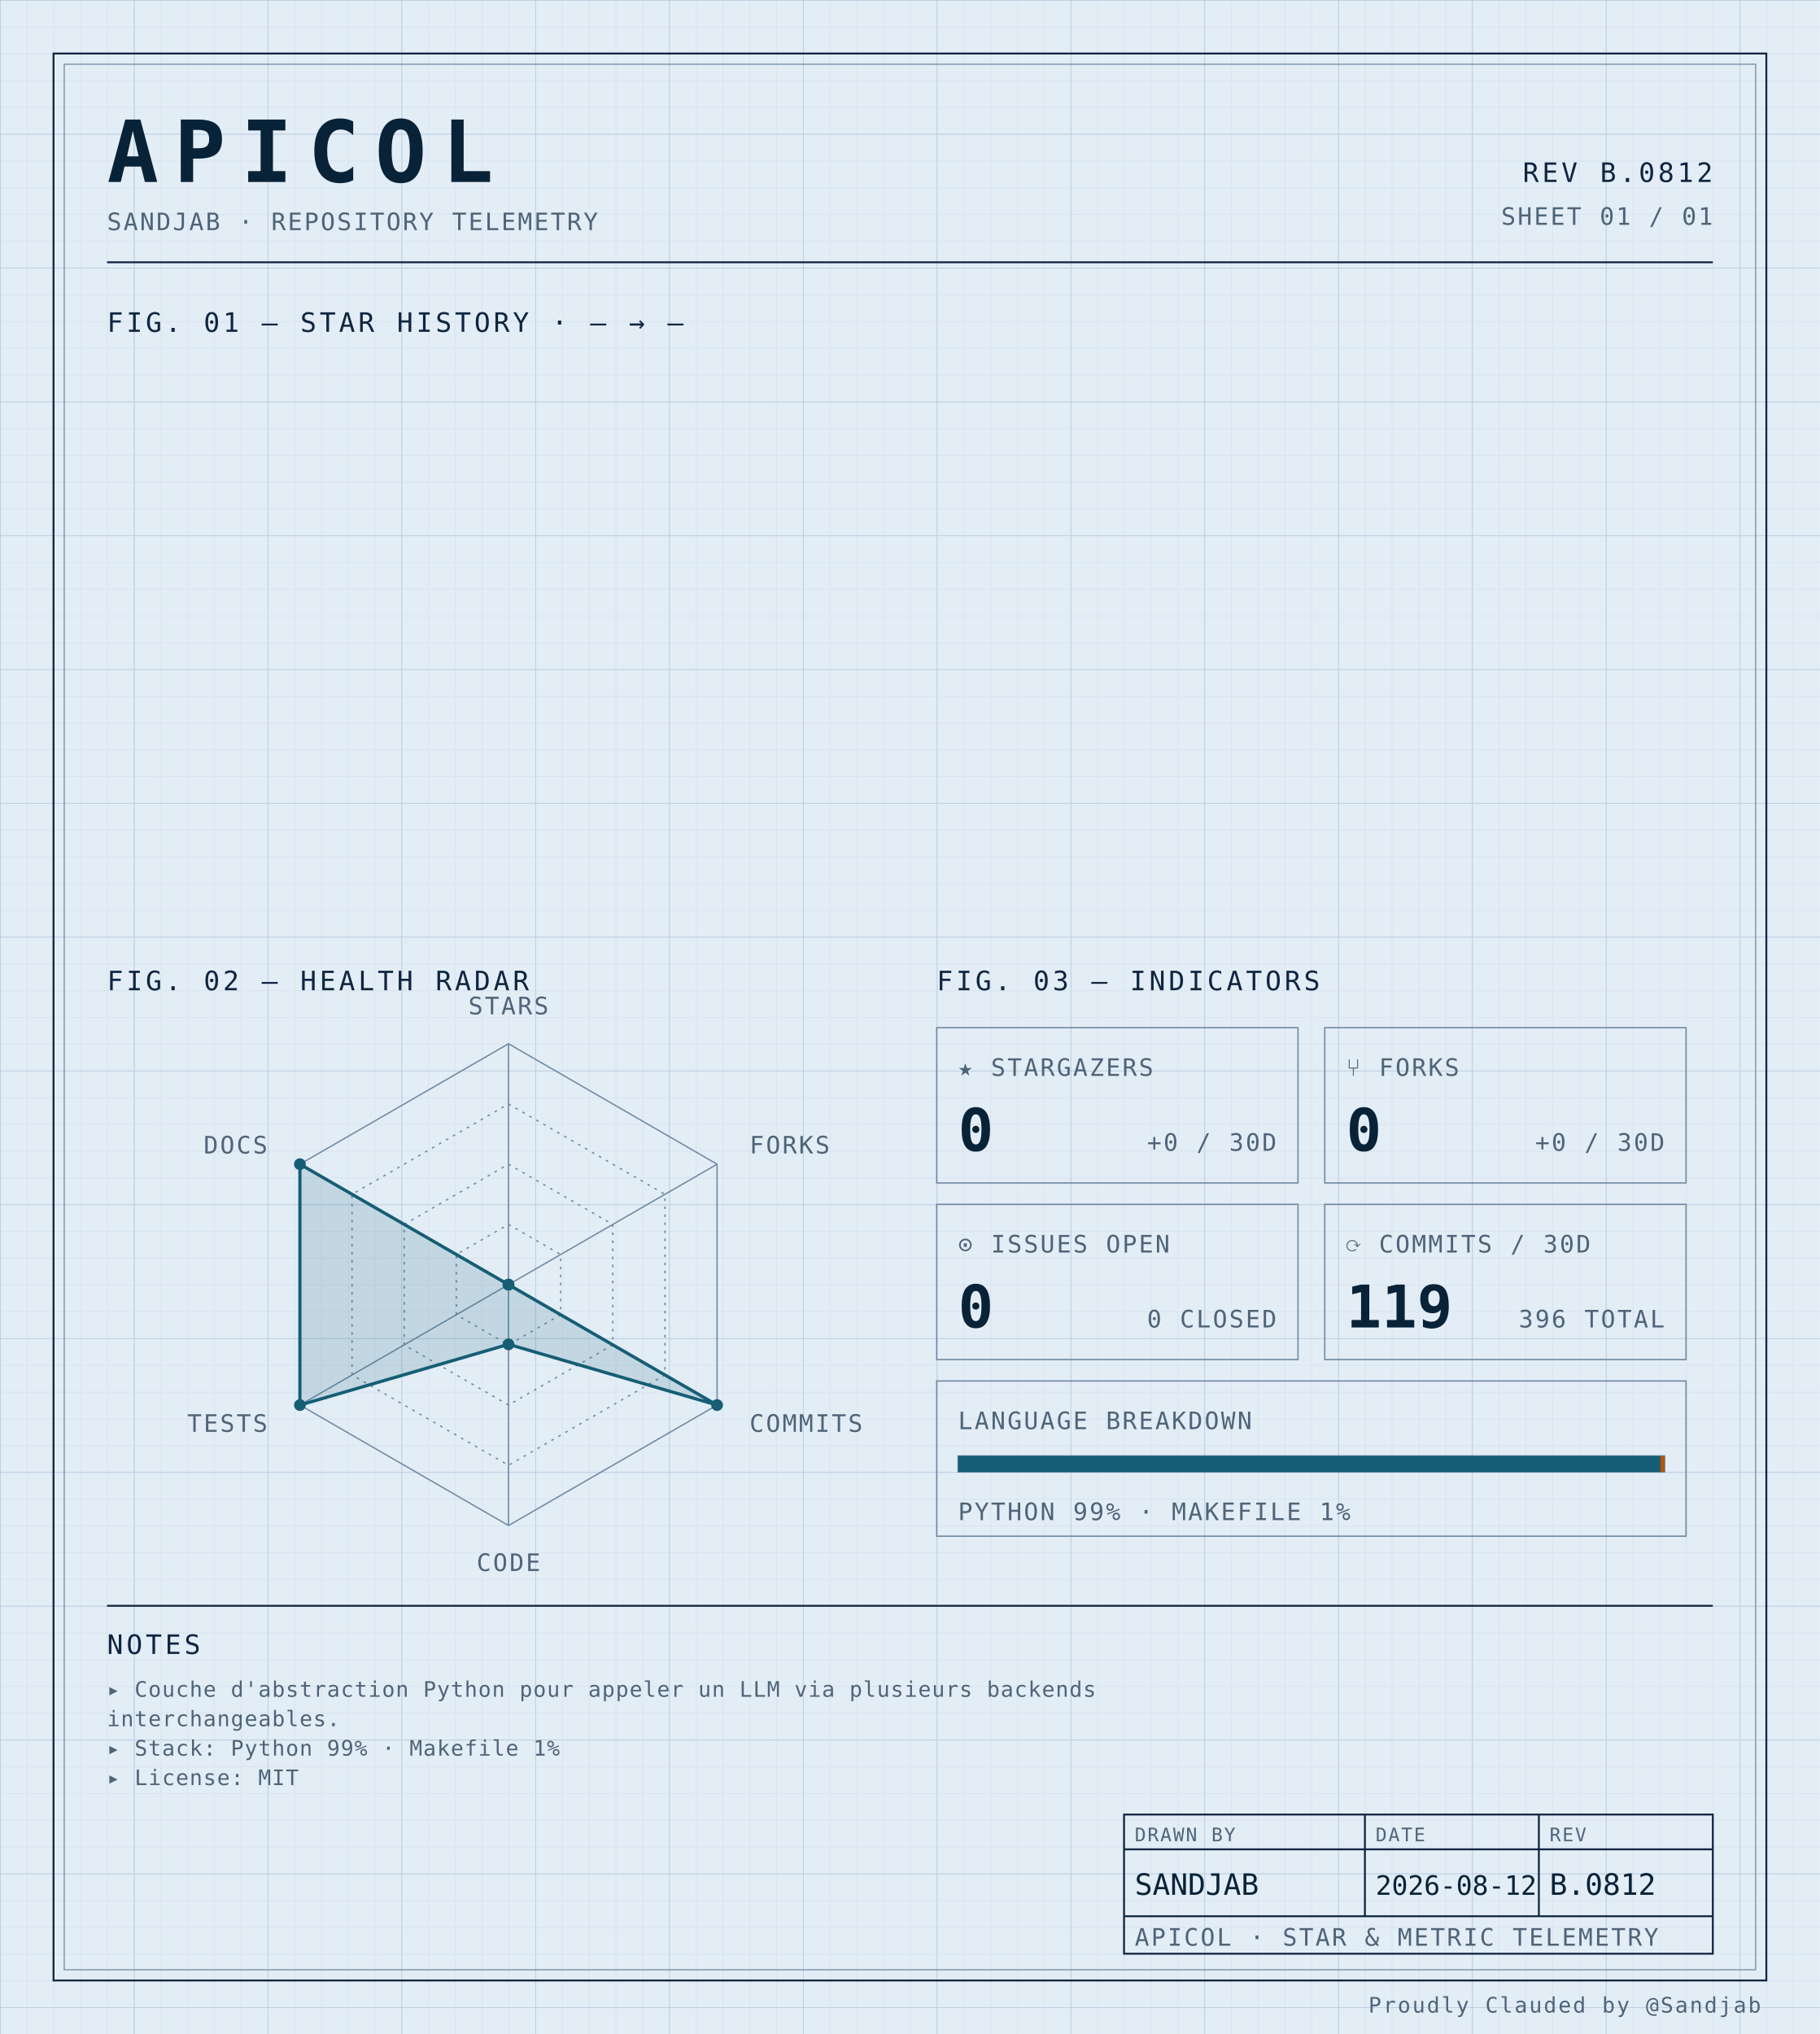
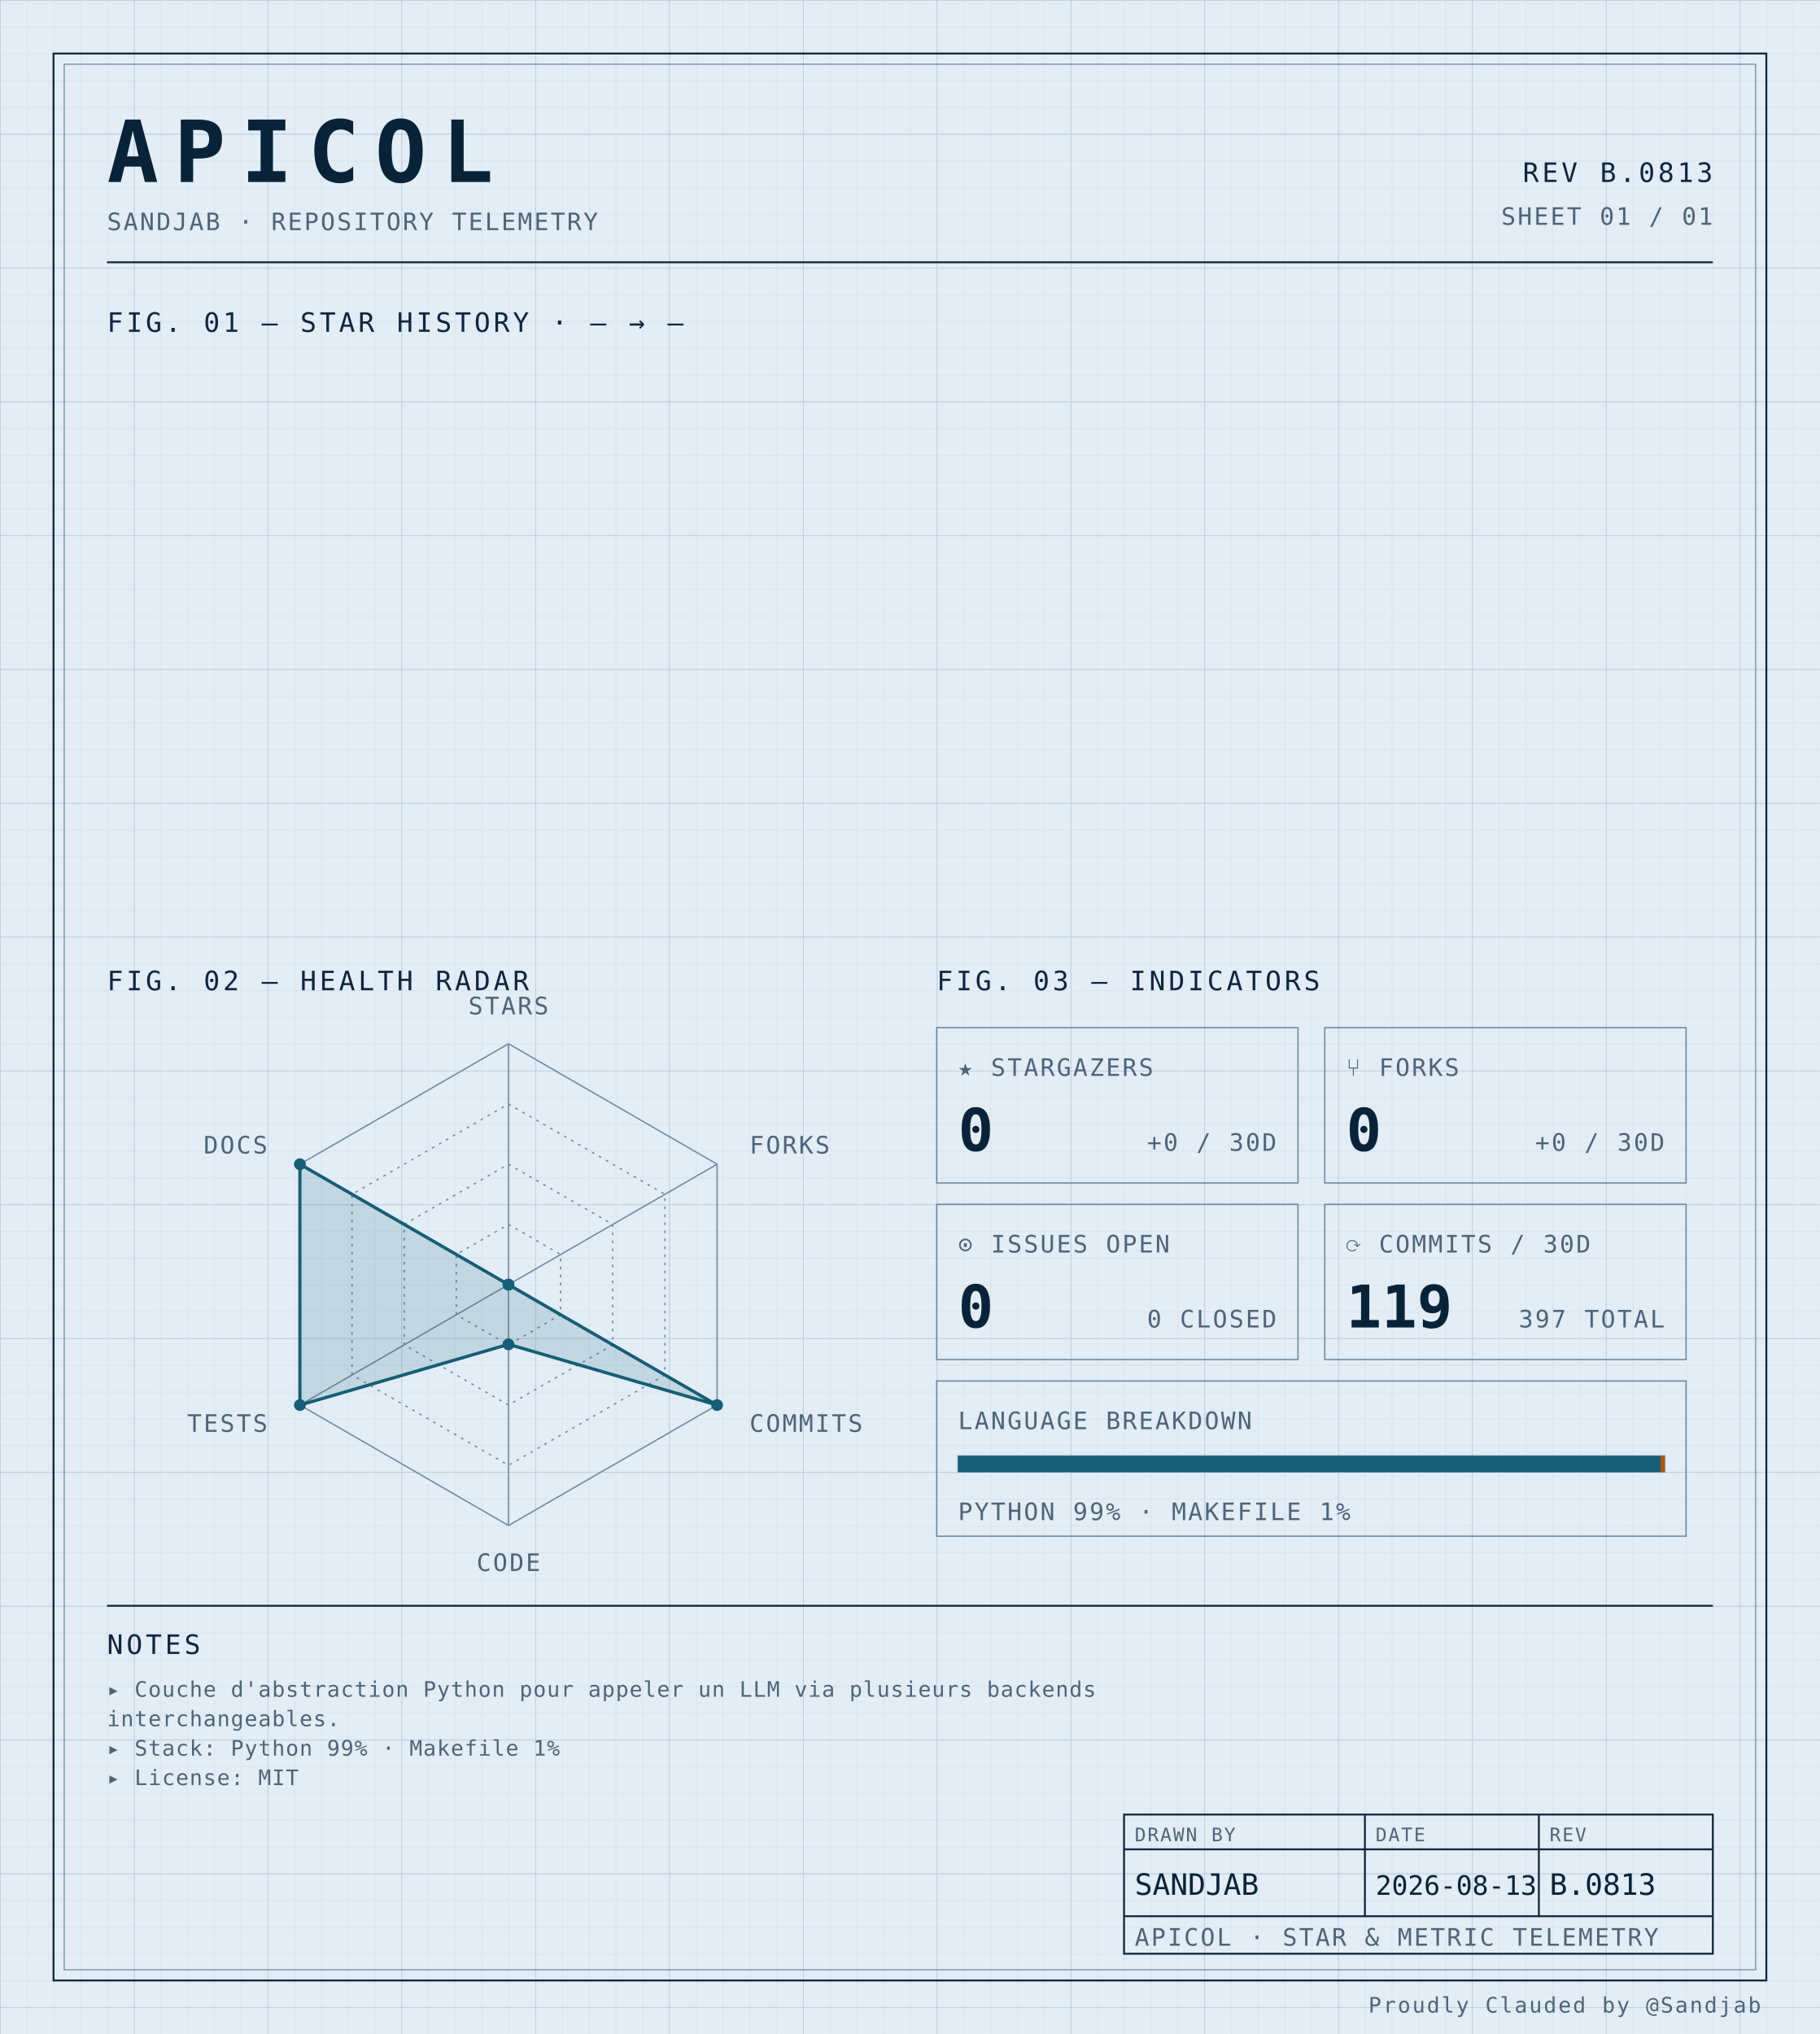
<svg xmlns="http://www.w3.org/2000/svg" width="100%" viewBox="0 0 680 760" role="img">
  <defs>
    <pattern id="grid-fine" width="10" height="10" patternUnits="userSpaceOnUse">
      <path d="M10 0H0V10" fill="none" stroke="#d4e0ec" stroke-width="0.4" />
    </pattern>
    <pattern id="grid-major" width="50" height="50" patternUnits="userSpaceOnUse">
      <path d="M50 0H0V50" fill="none" stroke="#b8cce0" stroke-width="0.5" />
    </pattern>
  </defs>
  <rect x="0" y="0" width="680" height="760" fill="#e3edf6" />
  <rect x="0" y="0" width="680" height="760" fill="url(#grid-fine)" />
  <rect x="0" y="0" width="680" height="760" fill="url(#grid-major)" />
  <rect x="20" y="20" width="640" height="720" fill="none" stroke="#0f2540" stroke-width="0.7" />
  <rect x="24" y="24" width="632" height="712" fill="none" stroke="#6f8aa3" stroke-width="0.4" />
  <text x="40" y="68" font-family="ui-monospace, 'SF Mono', 'JetBrains Mono', 'Cascadia Code', Consolas, monospace" font-size="32" font-weight="700" fill="#082338" text-anchor="start" letter-spacing="0.18em">APICOL</text>
  <text x="40" y="86" font-family="ui-monospace, 'SF Mono', 'JetBrains Mono', 'Cascadia Code', Consolas, monospace" font-size="9" font-weight="400" fill="#4f6478" text-anchor="start" letter-spacing="0.08em">SANDJAB · REPOSITORY TELEMETRY</text>
-   <text x="640" y="68" font-family="ui-monospace, 'SF Mono', 'JetBrains Mono', 'Cascadia Code', Consolas, monospace" font-size="10" font-weight="400" fill="#0f2540" text-anchor="end" letter-spacing="0.12em">REV B.0812</text>
+   <text x="640" y="68" font-family="ui-monospace, 'SF Mono', 'JetBrains Mono', 'Cascadia Code', Consolas, monospace" font-size="10" font-weight="400" fill="#0f2540" text-anchor="end" letter-spacing="0.12em">REV B.0813</text>
  <text x="640" y="84" font-family="ui-monospace, 'SF Mono', 'JetBrains Mono', 'Cascadia Code', Consolas, monospace" font-size="9" font-weight="400" fill="#4f6478" text-anchor="end" letter-spacing="0.08em">SHEET 01 / 01</text>
  <line x1="40" y1="98" x2="640" y2="98" stroke="#0f2540" stroke-width="0.7" />
  <text x="40" y="124" font-family="ui-monospace, 'SF Mono', 'JetBrains Mono', 'Cascadia Code', Consolas, monospace" font-size="10" font-weight="400" fill="#0f2540" text-anchor="start" letter-spacing="0.12em">FIG. 01 — STAR HISTORY · — → —</text>
  <text x="40" y="370" font-family="ui-monospace, 'SF Mono', 'JetBrains Mono', 'Cascadia Code', Consolas, monospace" font-size="10" font-weight="400" fill="#0f2540" text-anchor="start" letter-spacing="0.12em">FIG. 02 — HEALTH RADAR</text>
  <g transform="translate(190 480)">
    <polygon points="0.00,-90.00 77.94,-45.00 77.94,45.00 0.00,90.00 -77.94,45.00 -77.94,-45.00" fill="none" stroke="#6f8aa3" stroke-width="0.5" />
    <polygon points="0.00,-67.50 58.46,-33.75 58.46,33.75 0.00,67.50 -58.46,33.75 -58.46,-33.75" fill="none" stroke="#6f8aa3" stroke-width="0.5" stroke-dasharray="1,2" />
    <polygon points="0.00,-45.00 38.97,-22.50 38.97,22.50 0.00,45.00 -38.97,22.50 -38.97,-22.50" fill="none" stroke="#6f8aa3" stroke-width="0.5" stroke-dasharray="1,2" />
    <polygon points="0.00,-22.50 19.49,-11.25 19.49,11.25 0.00,22.50 -19.49,11.25 -19.49,-11.25" fill="none" stroke="#6f8aa3" stroke-width="0.5" stroke-dasharray="1,2" />
    <line x1="0" y1="0" x2="0.00" y2="-90.00" stroke="#6f8aa3" stroke-width="0.5" />
    <line x1="0" y1="0" x2="77.94" y2="-45.00" stroke="#6f8aa3" stroke-width="0.5" />
    <line x1="0" y1="0" x2="77.94" y2="45.00" stroke="#6f8aa3" stroke-width="0.5" />
    <line x1="0" y1="0" x2="0.00" y2="90.00" stroke="#6f8aa3" stroke-width="0.5" />
    <line x1="0" y1="0" x2="-77.94" y2="45.00" stroke="#6f8aa3" stroke-width="0.5" />
    <line x1="0" y1="0" x2="-77.94" y2="-45.00" stroke="#6f8aa3" stroke-width="0.5" />
    <polygon points="0.00,0.00 0.00,0.00 77.94,45.00 0.00,22.31 -77.94,45.00 -77.94,-45.00" fill="#155e75" fill-opacity="0.16" stroke="#155e75" stroke-width="1.2" />
    <circle cx="0.00" cy="0.00" r="2.2" fill="#155e75" />
    <circle cx="0.00" cy="0.00" r="2.2" fill="#155e75" />
    <circle cx="77.94" cy="45.00" r="2.2" fill="#155e75" />
    <circle cx="0.00" cy="22.31" r="2.2" fill="#155e75" />
    <circle cx="-77.94" cy="45.00" r="2.2" fill="#155e75" />
    <circle cx="-77.94" cy="-45.00" r="2.2" fill="#155e75" />
    <text x="6.3681633555662356e-15" y="-101" font-family="ui-monospace, 'SF Mono', 'JetBrains Mono', 'Cascadia Code', Consolas, monospace" font-size="9" font-weight="400" fill="#4f6478" text-anchor="middle" letter-spacing="0.08em">STARS</text>
    <text x="90.067" y="-49" font-family="ui-monospace, 'SF Mono', 'JetBrains Mono', 'Cascadia Code', Consolas, monospace" font-size="9" font-weight="400" fill="#4f6478" text-anchor="start" letter-spacing="0.08em">FORKS</text>
    <text x="90.067" y="55" font-family="ui-monospace, 'SF Mono', 'JetBrains Mono', 'Cascadia Code', Consolas, monospace" font-size="9" font-weight="400" fill="#4f6478" text-anchor="start" letter-spacing="0.08em">COMMITS</text>
    <text x="6.3681633555662356e-15" y="107" font-family="ui-monospace, 'SF Mono', 'JetBrains Mono', 'Cascadia Code', Consolas, monospace" font-size="9" font-weight="400" fill="#4f6478" text-anchor="middle" letter-spacing="0.08em">CODE</text>
    <text x="-90.067" y="55" font-family="ui-monospace, 'SF Mono', 'JetBrains Mono', 'Cascadia Code', Consolas, monospace" font-size="9" font-weight="400" fill="#4f6478" text-anchor="end" letter-spacing="0.08em">TESTS</text>
    <text x="-90.067" y="-49" font-family="ui-monospace, 'SF Mono', 'JetBrains Mono', 'Cascadia Code', Consolas, monospace" font-size="9" font-weight="400" fill="#4f6478" text-anchor="end" letter-spacing="0.08em">DOCS</text>
  </g>
  <text x="350" y="370" font-family="ui-monospace, 'SF Mono', 'JetBrains Mono', 'Cascadia Code', Consolas, monospace" font-size="10" font-weight="400" fill="#0f2540" text-anchor="start" letter-spacing="0.12em">FIG. 03 — INDICATORS</text>
  <rect x="350" y="384" width="135" height="58" fill="none" stroke="#6f8aa3" stroke-width="0.5" />
  <text x="358" y="402" font-family="ui-monospace, 'SF Mono', 'JetBrains Mono', 'Cascadia Code', Consolas, monospace" font-size="9" font-weight="400" fill="#4f6478" text-anchor="start" letter-spacing="0.08em">★ STARGAZERS</text>
  <text x="358" y="430" font-family="ui-monospace, 'SF Mono', 'JetBrains Mono', 'Cascadia Code', Consolas, monospace" font-size="22" font-weight="700" fill="#082338" text-anchor="start" letter-spacing="normal">0</text>
  <text x="477" y="430" font-family="ui-monospace, 'SF Mono', 'JetBrains Mono', 'Cascadia Code', Consolas, monospace" font-size="9" font-weight="400" fill="#4f6478" text-anchor="end" letter-spacing="0.08em">+0 / 30D</text>
  <rect x="495" y="384" width="135" height="58" fill="none" stroke="#6f8aa3" stroke-width="0.5" />
  <text x="503" y="402" font-family="ui-monospace, 'SF Mono', 'JetBrains Mono', 'Cascadia Code', Consolas, monospace" font-size="9" font-weight="400" fill="#4f6478" text-anchor="start" letter-spacing="0.08em">⑂ FORKS</text>
  <text x="503" y="430" font-family="ui-monospace, 'SF Mono', 'JetBrains Mono', 'Cascadia Code', Consolas, monospace" font-size="22" font-weight="700" fill="#082338" text-anchor="start" letter-spacing="normal">0</text>
  <text x="622" y="430" font-family="ui-monospace, 'SF Mono', 'JetBrains Mono', 'Cascadia Code', Consolas, monospace" font-size="9" font-weight="400" fill="#4f6478" text-anchor="end" letter-spacing="0.08em">+0 / 30D</text>
  <rect x="350" y="450" width="135" height="58" fill="none" stroke="#6f8aa3" stroke-width="0.5" />
  <text x="358" y="468" font-family="ui-monospace, 'SF Mono', 'JetBrains Mono', 'Cascadia Code', Consolas, monospace" font-size="9" font-weight="400" fill="#4f6478" text-anchor="start" letter-spacing="0.08em">⊙ ISSUES OPEN</text>
  <text x="358" y="496" font-family="ui-monospace, 'SF Mono', 'JetBrains Mono', 'Cascadia Code', Consolas, monospace" font-size="22" font-weight="700" fill="#082338" text-anchor="start" letter-spacing="normal">0</text>
  <text x="477" y="496" font-family="ui-monospace, 'SF Mono', 'JetBrains Mono', 'Cascadia Code', Consolas, monospace" font-size="9" font-weight="400" fill="#4f6478" text-anchor="end" letter-spacing="0.08em">0 CLOSED</text>
  <rect x="495" y="450" width="135" height="58" fill="none" stroke="#6f8aa3" stroke-width="0.5" />
  <text x="503" y="468" font-family="ui-monospace, 'SF Mono', 'JetBrains Mono', 'Cascadia Code', Consolas, monospace" font-size="9" font-weight="400" fill="#4f6478" text-anchor="start" letter-spacing="0.08em">⟳ COMMITS / 30D</text>
  <text x="503" y="496" font-family="ui-monospace, 'SF Mono', 'JetBrains Mono', 'Cascadia Code', Consolas, monospace" font-size="22" font-weight="700" fill="#082338" text-anchor="start" letter-spacing="normal">119</text>
-   <text x="622" y="496" font-family="ui-monospace, 'SF Mono', 'JetBrains Mono', 'Cascadia Code', Consolas, monospace" font-size="9" font-weight="400" fill="#4f6478" text-anchor="end" letter-spacing="0.08em">396 TOTAL</text>
+   <text x="622" y="496" font-family="ui-monospace, 'SF Mono', 'JetBrains Mono', 'Cascadia Code', Consolas, monospace" font-size="9" font-weight="400" fill="#4f6478" text-anchor="end" letter-spacing="0.08em">397 TOTAL</text>
  <rect x="350" y="516" width="280" height="58" fill="none" stroke="#6f8aa3" stroke-width="0.5" />
  <text x="358" y="534" font-family="ui-monospace, 'SF Mono', 'JetBrains Mono', 'Cascadia Code', Consolas, monospace" font-size="9" font-weight="400" fill="#4f6478" text-anchor="start" letter-spacing="0.08em">LANGUAGE BREAKDOWN</text>
  <rect x="358" y="544" width="264" height="6" fill="none" stroke="#6f8aa3" stroke-width="0.5" />
  <rect x="358" y="544" width="262.46" height="6" fill="#155e75" />
  <rect x="620.456" y="544" width="1.54" height="6" fill="#b45309" />
  <text x="358" y="568" font-family="ui-monospace, 'SF Mono', 'JetBrains Mono', 'Cascadia Code', Consolas, monospace" font-size="9" font-weight="400" fill="#4f6478" text-anchor="start" letter-spacing="0.08em">PYTHON 99% · MAKEFILE 1%</text>
  <line x1="40" y1="600" x2="640" y2="600" stroke="#0f2540" stroke-width="0.7" />
  <text x="40" y="618" font-family="ui-monospace, 'SF Mono', 'JetBrains Mono', 'Cascadia Code', Consolas, monospace" font-size="10" font-weight="400" fill="#0f2540" text-anchor="start" letter-spacing="0.12em">NOTES</text>
  <text x="40" y="634" font-family="ui-monospace, 'SF Mono', 'JetBrains Mono', 'Cascadia Code', Consolas, monospace" font-size="8" font-weight="400" fill="#4f6478" text-anchor="start" letter-spacing="0.04em">▸ Couche d'abstraction Python pour appeler un LLM via plusieurs backends</text>
  <text x="40" y="645" font-family="ui-monospace, 'SF Mono', 'JetBrains Mono', 'Cascadia Code', Consolas, monospace" font-size="8" font-weight="400" fill="#4f6478" text-anchor="start" letter-spacing="0.04em">  interchangeables.</text>
  <text x="40" y="656" font-family="ui-monospace, 'SF Mono', 'JetBrains Mono', 'Cascadia Code', Consolas, monospace" font-size="8" font-weight="400" fill="#4f6478" text-anchor="start" letter-spacing="0.04em">▸ Stack: Python 99% · Makefile 1%</text>
  <text x="40" y="667" font-family="ui-monospace, 'SF Mono', 'JetBrains Mono', 'Cascadia Code', Consolas, monospace" font-size="8" font-weight="400" fill="#4f6478" text-anchor="start" letter-spacing="0.04em">▸ License: MIT</text>
  <rect x="420" y="678" width="220" height="52" fill="none" stroke="#0f2540" stroke-width="0.7" />
  <line x1="420" y1="691" x2="640" y2="691" stroke="#0f2540" stroke-width="0.7" />
  <line x1="420" y1="716" x2="640" y2="716" stroke="#0f2540" stroke-width="0.7" />
  <line x1="510" y1="678" x2="510" y2="716" stroke="#0f2540" stroke-width="0.7" />
  <line x1="575" y1="678" x2="575" y2="716" stroke="#0f2540" stroke-width="0.7" />
  <text x="424" y="688" font-family="ui-monospace, 'SF Mono', 'JetBrains Mono', 'Cascadia Code', Consolas, monospace" font-size="7" font-weight="400" fill="#4f6478" text-anchor="start" letter-spacing="0.08em">DRAWN BY</text>
  <text x="514" y="688" font-family="ui-monospace, 'SF Mono', 'JetBrains Mono', 'Cascadia Code', Consolas, monospace" font-size="7" font-weight="400" fill="#4f6478" text-anchor="start" letter-spacing="0.08em">DATE</text>
  <text x="579" y="688" font-family="ui-monospace, 'SF Mono', 'JetBrains Mono', 'Cascadia Code', Consolas, monospace" font-size="7" font-weight="400" fill="#4f6478" text-anchor="start" letter-spacing="0.08em">REV</text>
  <text x="424" y="708" font-family="ui-monospace, 'SF Mono', 'JetBrains Mono', 'Cascadia Code', Consolas, monospace" font-size="11" font-weight="400" fill="#082338" text-anchor="start" letter-spacing="normal">SANDJAB</text>
-   <text x="514" y="708" font-family="ui-monospace, 'SF Mono', 'JetBrains Mono', 'Cascadia Code', Consolas, monospace" font-size="10" font-weight="400" fill="#082338" text-anchor="start" letter-spacing="normal">2026-08-12</text>
-   <text x="579" y="708" font-family="ui-monospace, 'SF Mono', 'JetBrains Mono', 'Cascadia Code', Consolas, monospace" font-size="11" font-weight="400" fill="#082338" text-anchor="start" letter-spacing="normal">B.0812</text>
+   <text x="514" y="708" font-family="ui-monospace, 'SF Mono', 'JetBrains Mono', 'Cascadia Code', Consolas, monospace" font-size="10" font-weight="400" fill="#082338" text-anchor="start" letter-spacing="normal">2026-08-13</text>
+   <text x="579" y="708" font-family="ui-monospace, 'SF Mono', 'JetBrains Mono', 'Cascadia Code', Consolas, monospace" font-size="11" font-weight="400" fill="#082338" text-anchor="start" letter-spacing="normal">B.0813</text>
  <text x="424" y="727" font-family="ui-monospace, 'SF Mono', 'JetBrains Mono', 'Cascadia Code', Consolas, monospace" font-size="9" font-weight="400" fill="#4f6478" text-anchor="start" letter-spacing="0.08em">APICOL · STAR &amp; METRIC TELEMETRY</text>
  <text x="658" y="752" font-family="ui-monospace, 'SF Mono', 'JetBrains Mono', 'Cascadia Code', Consolas, monospace" font-size="8" font-weight="400" fill="#4f6478" text-anchor="end" letter-spacing="0.08em">Proudly Clauded by @Sandjab</text>
</svg>
